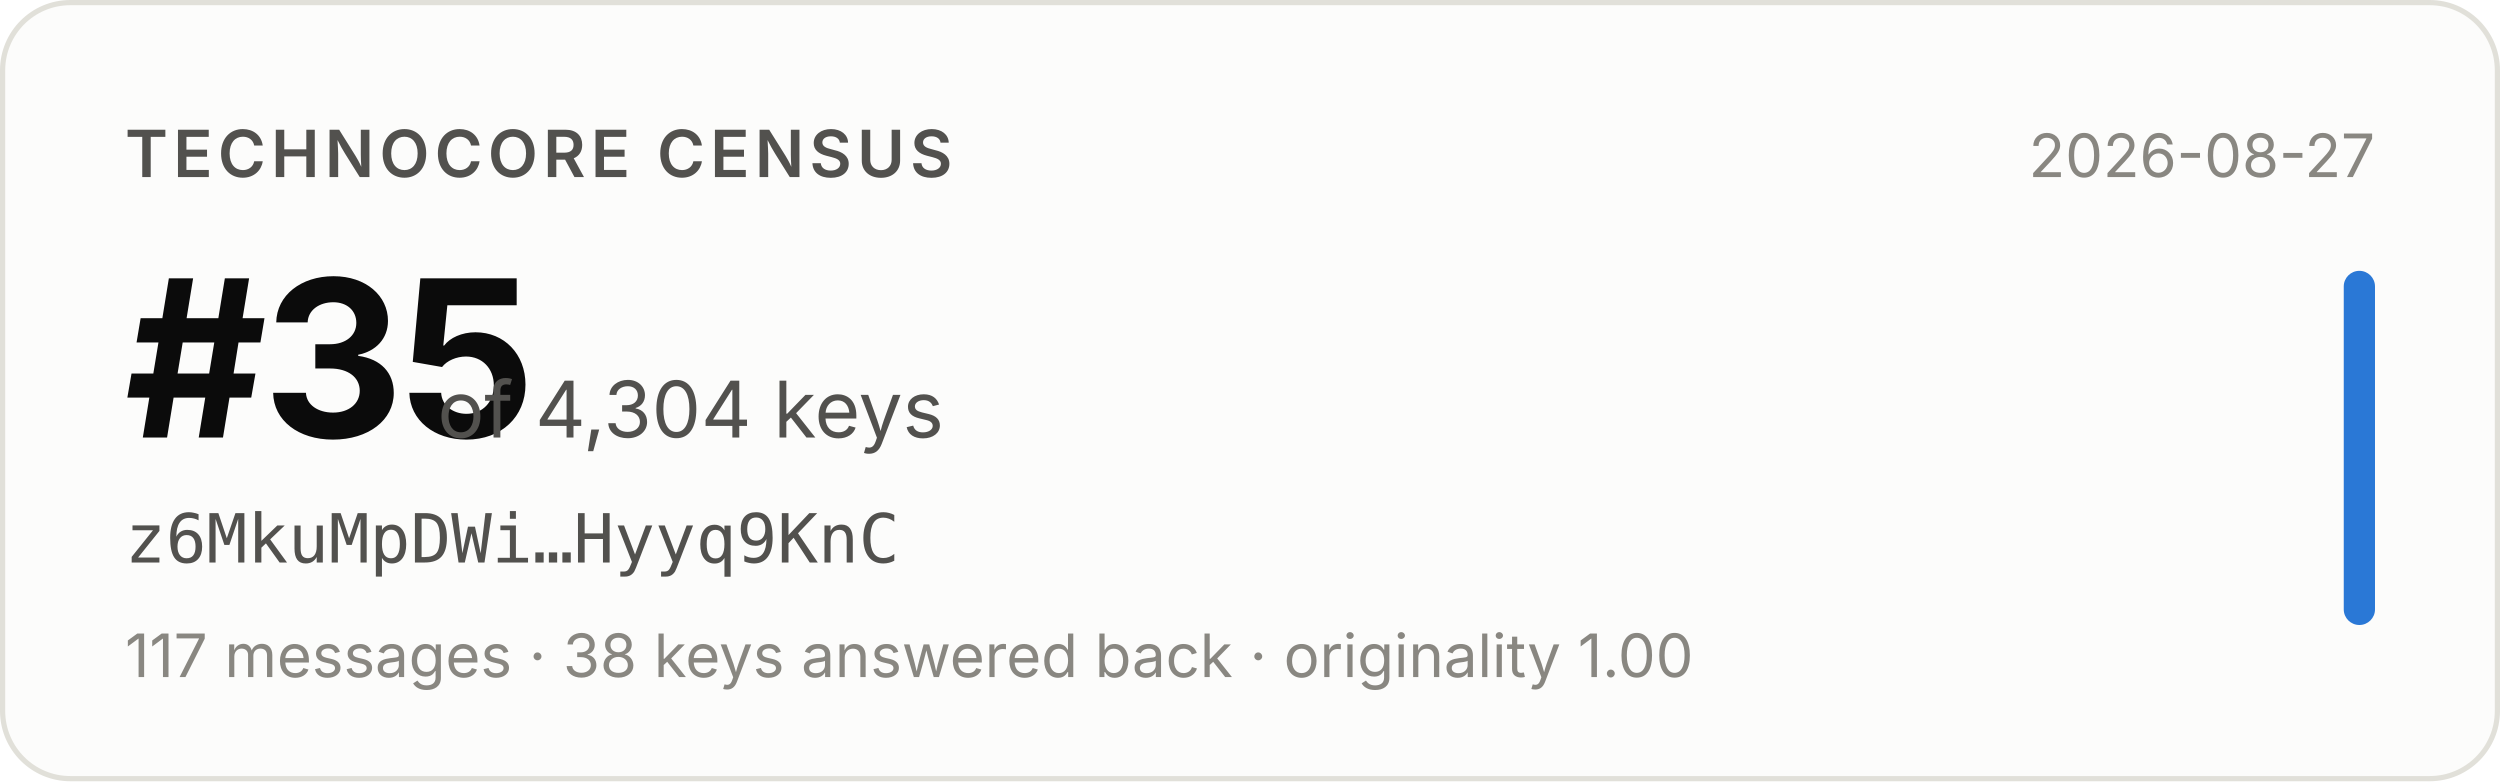
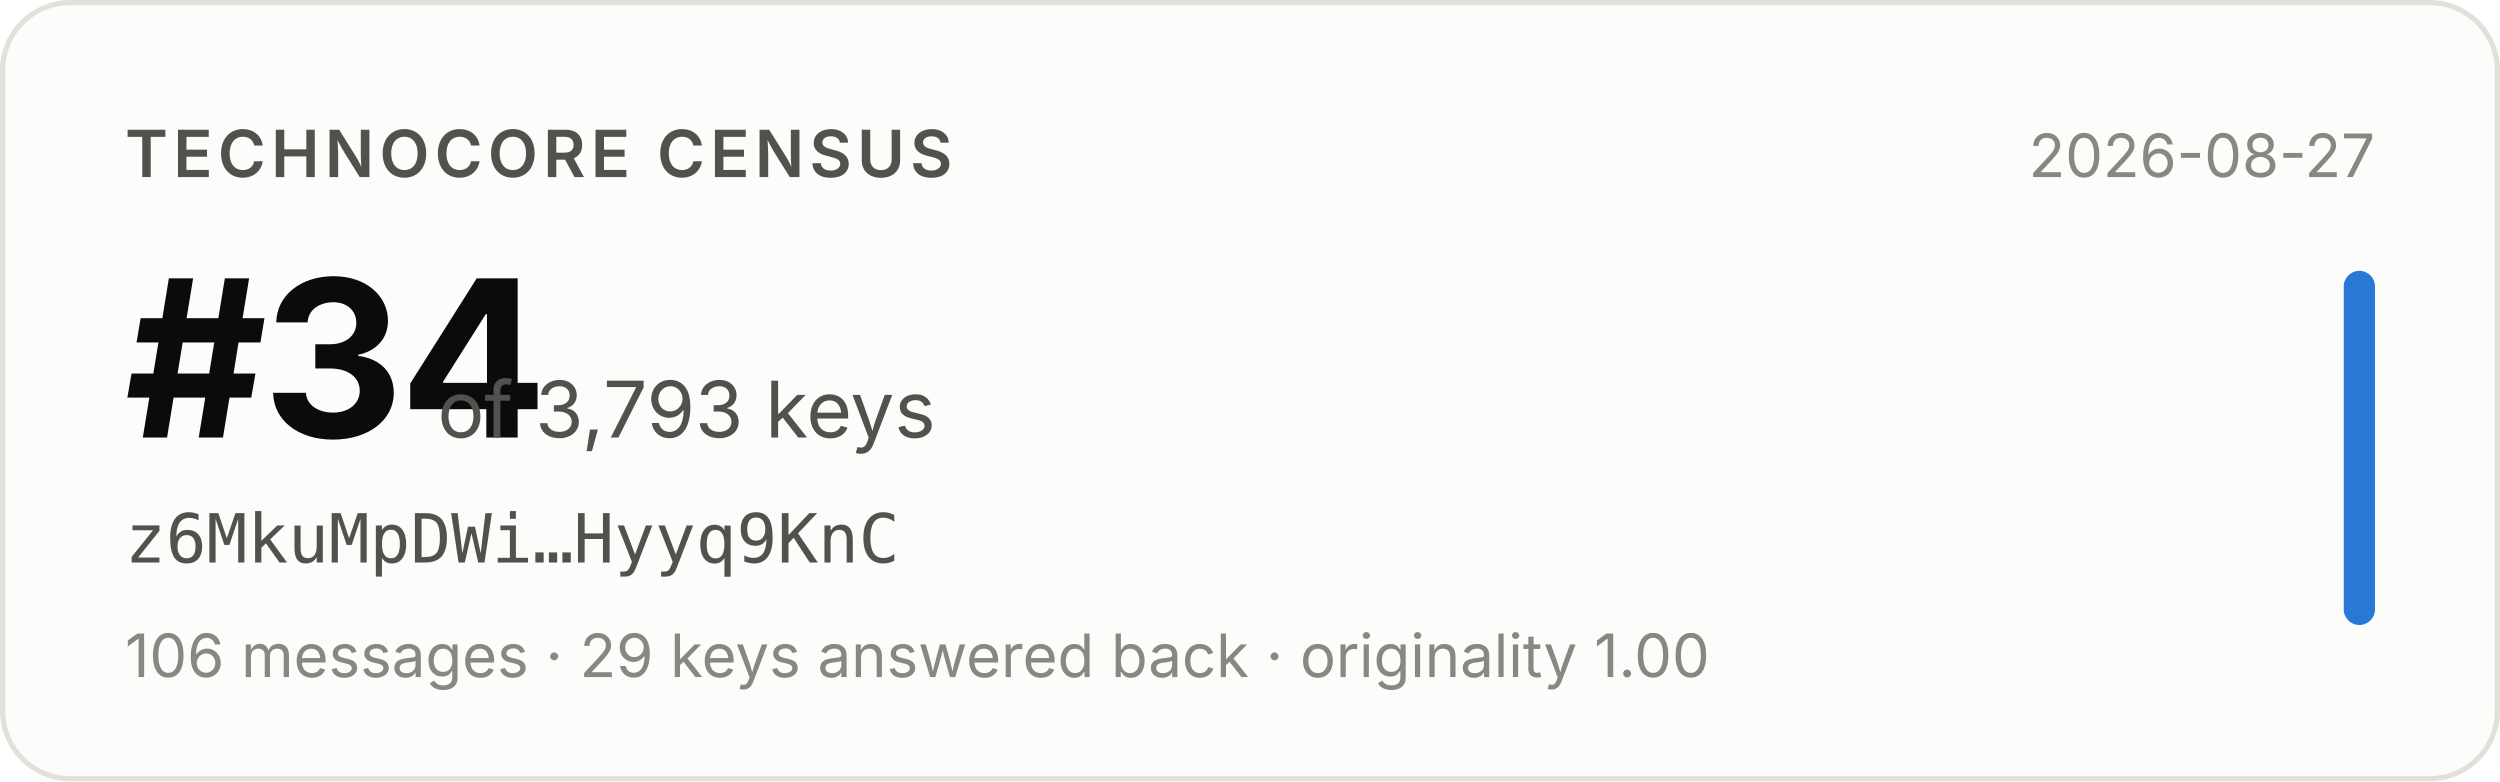
- <svg xmlns="http://www.w3.org/2000/svg" width="480" height="150" viewBox="0 0 480 150" role="img" aria-label="Technocore Census rank #35 of 4,304 keys for z6MkuMpDWi…Hyyq9KnC, snapshot 2026-08-27">
+ <svg xmlns="http://www.w3.org/2000/svg" width="480" height="150" viewBox="0 0 480 150" role="img" aria-label="Technocore Census rank #34 of 3,793 keys for z6MkuMpDWi…Hyyq9KnC, snapshot 2026-08-27">
  <rect x="0.5" y="0.5" width="479" height="149" rx="13" fill="#fcfcfb" stroke="#e1e0d9" />
  <g font-family="system-ui, -apple-system, 'Segoe UI', sans-serif">
    <text x="24" y="34" font-size="12.5" font-weight="600" fill="#52514e" letter-spacing="0.08em">TECHNOCORE CENSUS</text>
-     <text x="24" y="84" font-size="42" font-weight="650" fill="#0b0b0b" letter-spacing="-0.02em">#35</text>
-     <text x="84" y="84" font-size="15" fill="#52514e">of 4,304 keys</text>
+     <text x="24" y="84" font-size="42" font-weight="650" fill="#0b0b0b" letter-spacing="-0.02em">#34</text>
+     <text x="84" y="84" font-size="15" fill="#52514e">of 3,793 keys</text>
    <text x="24" y="108" font-size="13" fill="#52514e" font-family="ui-monospace, SFMono-Regular, Menlo, monospace">z6MkuMpDWi…Hyyq9KnC</text>
-     <text x="24" y="130" font-size="11.5" fill="#898781">117 messages · 38 keys answered back · originality 1.00</text>
+     <text x="24" y="130" font-size="11.5" fill="#898781">106 messages · 29 keys answered back · originality 1.00</text>
    <text x="456" y="34" font-size="11.5" fill="#898781" text-anchor="end">2026-08-27</text>
    <rect x="450" y="52" width="6" height="68" rx="3" fill="#2a78d6" />
  </g>
</svg>
